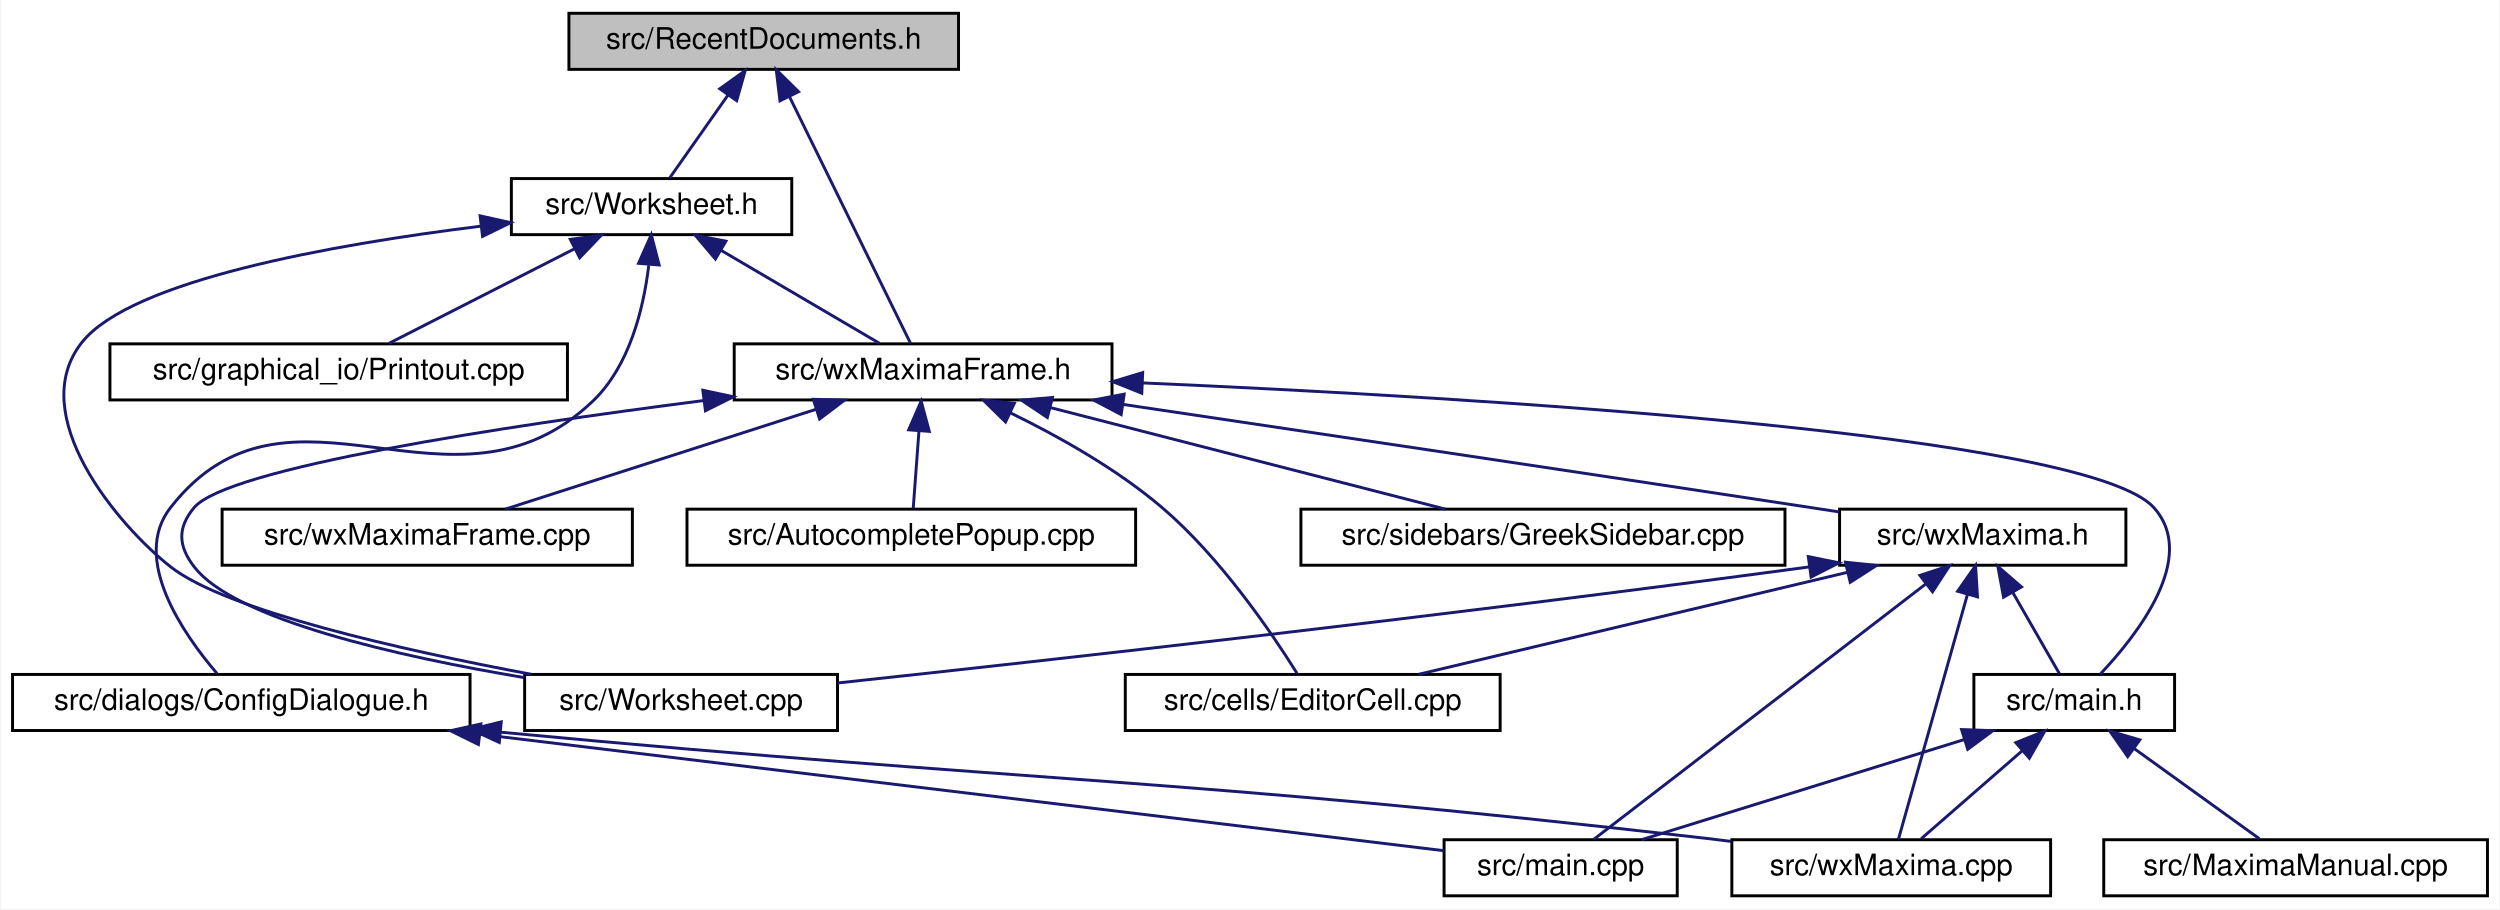
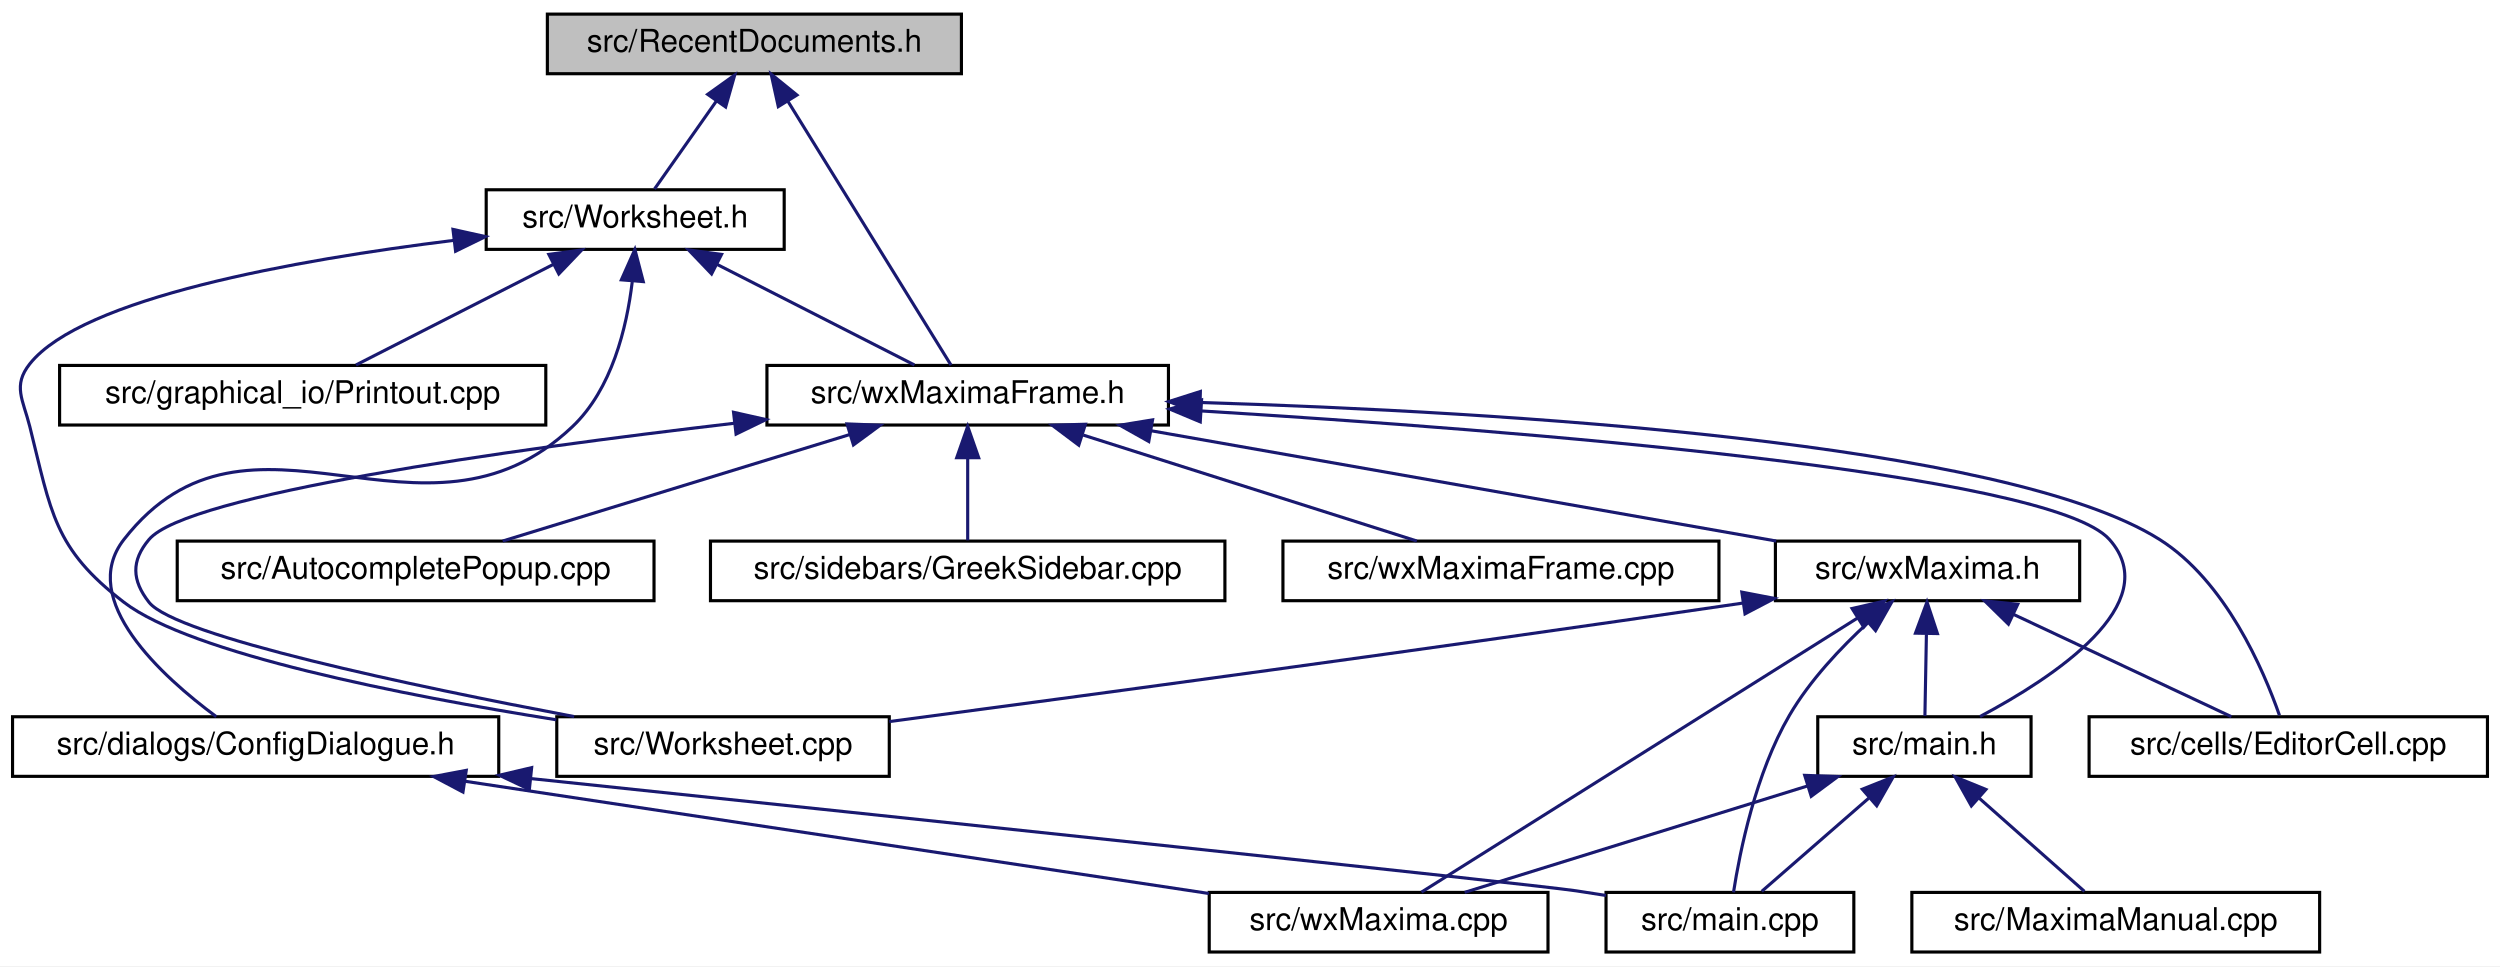
- <svg xmlns="http://www.w3.org/2000/svg" xmlns:xlink="http://www.w3.org/1999/xlink" width="847pt" height="308pt" viewBox="0.00 0.00 846.50 308.00">
+ <svg xmlns="http://www.w3.org/2000/svg" xmlns:xlink="http://www.w3.org/1999/xlink" width="797pt" height="308pt" viewBox="0.00 0.00 797.00 308.00">
  <g id="graph0" class="graph" transform="scale(1 1) rotate(0) translate(4 304)">
-     <polygon fill="white" stroke="transparent" points="-4,4 -4,-304 842.5,-304 842.5,4 -4,4" />
+     <polygon fill="white" stroke="transparent" points="-4,4 -4,-304 793,-304 793,4 -4,4" />
    <g id="node1" class="node">
      <g id="a_node1">
        <a xlink:title="The definition of the class RecentDocuments that provides a recent files mechanism that is extensible...">
-           <polygon fill="#bfbfbf" stroke="black" points="188.5,-280.5 188.5,-299.5 320.5,-299.5 320.5,-280.5 188.5,-280.5" />
-           <text text-anchor="middle" x="254.5" y="-287.5" font-family="Helvetica,sans-Serif" font-size="10.00">src/RecentDocuments.h</text>
+           <polygon fill="#bfbfbf" stroke="black" points="170.5,-280.5 170.5,-299.5 302.5,-299.5 302.5,-280.5 170.5,-280.5" />
+           <text text-anchor="middle" x="236.5" y="-287.5" font-family="Helvetica,sans-Serif" font-size="10.00">src/RecentDocuments.h</text>
        </a>
      </g>
    </g>
    <g id="node2" class="node">
      <g id="a_node2">
        <a xlink:href="Worksheet_8h.html" target="_top" xlink:title="This file defines the class Worksheet.">
-           <polygon fill="white" stroke="black" points="169,-224.5 169,-243.5 264,-243.5 264,-224.5 169,-224.5" />
-           <text text-anchor="middle" x="216.5" y="-231.5" font-family="Helvetica,sans-Serif" font-size="10.00">src/Worksheet.h</text>
+           <polygon fill="white" stroke="black" points="151,-224.5 151,-243.5 246,-243.5 246,-224.5 151,-224.5" />
+           <text text-anchor="middle" x="198.5" y="-231.5" font-family="Helvetica,sans-Serif" font-size="10.00">src/Worksheet.h</text>
        </a>
      </g>
    </g>
    <g id="edge1" class="edge">
-       <path fill="none" stroke="midnightblue" d="M242.44,-271.86C235.86,-262.5 227.99,-251.33 222.66,-243.75" />
-       <polygon fill="midnightblue" stroke="midnightblue" points="239.61,-273.92 248.23,-280.08 245.33,-269.89 239.61,-273.92" />
-     </g>
-     <g id="node7" class="node">
-       <g id="a_node7">
+       <path fill="none" stroke="midnightblue" d="M224.44,-271.86C217.86,-262.5 209.99,-251.33 204.66,-243.75" />
+       <polygon fill="midnightblue" stroke="midnightblue" points="221.61,-273.92 230.23,-280.08 227.33,-269.89 221.61,-273.92" />
+     </g>
+     <g id="node8" class="node">
+       <g id="a_node8">
        <a xlink:href="wxMaximaFrame_8h.html" target="_top" xlink:title="This file declares the class wxMaximaFrame.">
-           <polygon fill="white" stroke="black" points="244.5,-168.5 244.5,-187.5 372.5,-187.5 372.5,-168.5 244.5,-168.5" />
-           <text text-anchor="middle" x="308.5" y="-175.5" font-family="Helvetica,sans-Serif" font-size="10.00">src/wxMaximaFrame.h</text>
+           <polygon fill="white" stroke="black" points="240.5,-168.5 240.5,-187.5 368.5,-187.5 368.5,-168.5 240.5,-168.5" />
+           <text text-anchor="middle" x="304.5" y="-175.5" font-family="Helvetica,sans-Serif" font-size="10.00">src/wxMaximaFrame.h</text>
        </a>
      </g>
    </g>
    <g id="edge23" class="edge">
-       <path fill="none" stroke="midnightblue" d="M263.18,-271.32C274.94,-247.37 295.47,-205.55 304.28,-187.59" />
-       <polygon fill="midnightblue" stroke="midnightblue" points="260,-269.85 258.74,-280.37 266.29,-272.93 260,-269.85" />
+       <path fill="none" stroke="midnightblue" d="M247.23,-271.64C262,-247.74 288.04,-205.63 299.19,-187.59" />
+       <polygon fill="midnightblue" stroke="midnightblue" points="244.12,-270.02 241.84,-280.37 250.07,-273.7 244.12,-270.02" />
    </g>
    <g id="node3" class="node">
      <g id="a_node3">
        <a xlink:href="ConfigDialogue_8h.html" target="_top" xlink:title="The configuration dialog.">
          <polygon fill="white" stroke="black" points="0,-56.5 0,-75.5 155,-75.5 155,-56.5 0,-56.5" />
          <text text-anchor="middle" x="77.5" y="-63.5" font-family="Helvetica,sans-Serif" font-size="10.00">src/dialogs/ConfigDialogue.h</text>
        </a>
      </g>
    </g>
    <g id="edge2" class="edge">
-       <path fill="none" stroke="midnightblue" d="M215.55,-214.11C213.8,-199.55 209.07,-179.93 196.5,-168 148.97,-122.87 93.79,-183.69 53.5,-132 40.04,-114.73 57.85,-89.16 69.27,-75.83" />
-       <polygon fill="midnightblue" stroke="midnightblue" points="212.09,-214.79 216.4,-224.47 219.07,-214.22 212.09,-214.79" />
+       <path fill="none" stroke="midnightblue" d="M197.55,-214.11C195.8,-199.55 191.07,-179.93 178.5,-168 130.97,-122.87 75.79,-183.69 35.5,-132 20.55,-112.82 47.74,-88.27 64.95,-75.53" />
+       <polygon fill="midnightblue" stroke="midnightblue" points="194.09,-214.79 198.4,-224.47 201.07,-214.22 194.09,-214.79" />
    </g>
    <g id="node6" class="node">
      <g id="a_node6">
        <a xlink:href="Printout_8cpp.html" target="_top" xlink:title="This file defines the class MathPrintOut.">
-           <polygon fill="white" stroke="black" points="33,-168.5 33,-187.5 188,-187.5 188,-168.5 33,-168.5" />
-           <text text-anchor="middle" x="110.5" y="-175.5" font-family="Helvetica,sans-Serif" font-size="10.00">src/graphical_io/Printout.cpp</text>
+           <polygon fill="white" stroke="black" points="15,-168.5 15,-187.5 170,-187.5 170,-168.5 15,-168.5" />
+           <text text-anchor="middle" x="92.5" y="-175.5" font-family="Helvetica,sans-Serif" font-size="10.00">src/graphical_io/Printout.cpp</text>
        </a>
      </g>
    </g>
    <g id="edge5" class="edge">
-       <path fill="none" stroke="midnightblue" d="M190.44,-219.73C170.82,-209.73 144.47,-196.31 127.49,-187.65" />
-       <polygon fill="midnightblue" stroke="midnightblue" points="188.97,-222.9 199.47,-224.32 192.15,-216.67 188.97,-222.9" />
-     </g>
-     <g id="edge6" class="edge">
-       <path fill="none" stroke="midnightblue" d="M240.05,-219.18C256.98,-209.24 279.28,-196.15 293.76,-187.65" />
-       <polygon fill="midnightblue" stroke="midnightblue" points="238.13,-216.24 231.28,-224.32 241.68,-222.28 238.13,-216.24" />
-     </g>
-     <g id="node14" class="node">
-       <g id="a_node14">
+       <path fill="none" stroke="midnightblue" d="M172.44,-219.73C152.82,-209.73 126.47,-196.31 109.49,-187.65" />
+       <polygon fill="midnightblue" stroke="midnightblue" points="170.97,-222.9 181.47,-224.32 174.15,-216.67 170.97,-222.9" />
+     </g>
+     <g id="node7" class="node">
+       <g id="a_node7">
        <a xlink:href="Worksheet_8cpp.html" target="_top" xlink:title="This file defines the class Worksheet.">
          <polygon fill="white" stroke="black" points="173.5,-56.5 173.5,-75.5 279.5,-75.5 279.5,-56.5 173.5,-56.5" />
          <text text-anchor="middle" x="226.5" y="-63.5" font-family="Helvetica,sans-Serif" font-size="10.00">src/Worksheet.cpp</text>
        </a>
      </g>
    </g>
-     <g id="edge22" class="edge">
-       <path fill="none" stroke="midnightblue" d="M158.57,-227.36C108,-221.1 40.16,-208.99 23.5,-188 4.02,-163.45 35.81,-125.92 53.5,-112 72.4,-97.13 131.83,-83.77 175.79,-75.54" />
-       <polygon fill="midnightblue" stroke="midnightblue" points="158.41,-230.87 168.75,-228.57 159.24,-223.91 158.41,-230.87" />
+     <g id="edge6" class="edge">
+       <path fill="none" stroke="midnightblue" d="M140.57,-227.36C90,-221.1 22.16,-208.99 5.5,-188 -0.03,-181.04 3.34,-176.62 5.5,-168 12.37,-140.61 13.11,-129.2 35.5,-112 56.84,-95.6 124.59,-82.3 173.34,-74.53" />
+       <polygon fill="midnightblue" stroke="midnightblue" points="140.41,-230.87 150.75,-228.57 141.24,-223.91 140.41,-230.87" />
+     </g>
+     <g id="edge7" class="edge">
+       <path fill="none" stroke="midnightblue" d="M224.56,-219.73C244.18,-209.73 270.53,-196.31 287.51,-187.65" />
+       <polygon fill="midnightblue" stroke="midnightblue" points="222.85,-216.67 215.53,-224.32 226.03,-222.9 222.85,-216.67" />
    </g>
    <g id="node4" class="node">
      <g id="a_node4">
        <a xlink:href="main_8cpp.html" target="_top" xlink:title="The file that defines the starting point of the program.">
-           <polygon fill="white" stroke="black" points="485,-0.5 485,-19.5 564,-19.5 564,-0.5 485,-0.5" />
-           <text text-anchor="middle" x="524.5" y="-7.5" font-family="Helvetica,sans-Serif" font-size="10.00">src/main.cpp</text>
+           <polygon fill="white" stroke="black" points="508,-0.5 508,-19.5 587,-19.5 587,-0.5 508,-0.5" />
+           <text text-anchor="middle" x="547.5" y="-7.5" font-family="Helvetica,sans-Serif" font-size="10.00">src/main.cpp</text>
        </a>
      </g>
    </g>
    <g id="edge3" class="edge">
-       <path fill="none" stroke="midnightblue" d="M158.33,-55.24C254.71,-43.59 411.92,-24.6 484.93,-15.78" />
-       <polygon fill="midnightblue" stroke="midnightblue" points="157.84,-51.77 148.33,-56.44 158.68,-58.72 157.84,-51.77" />
+       <path fill="none" stroke="midnightblue" d="M165.34,-55.78C283.89,-43.31 482.26,-22.36 498.5,-20 501.58,-19.55 504.77,-19.05 507.96,-18.53" />
+       <polygon fill="midnightblue" stroke="midnightblue" points="164.76,-52.32 155.18,-56.85 165.49,-59.28 164.76,-52.32" />
    </g>
    <g id="node5" class="node">
      <g id="a_node5">
        <a xlink:href="wxMaxima_8cpp.html" target="_top" xlink:title="This file defines the contents of the class wxMaxima that contains most of the program's logic.">
-           <polygon fill="white" stroke="black" points="582.5,-0.5 582.5,-19.5 690.5,-19.5 690.5,-0.5 582.5,-0.5" />
-           <text text-anchor="middle" x="636.5" y="-7.5" font-family="Helvetica,sans-Serif" font-size="10.00">src/wxMaxima.cpp</text>
+           <polygon fill="white" stroke="black" points="381.5,-0.5 381.5,-19.5 489.5,-19.5 489.5,-0.5 381.5,-0.5" />
+           <text text-anchor="middle" x="435.5" y="-7.5" font-family="Helvetica,sans-Serif" font-size="10.00">src/wxMaxima.cpp</text>
        </a>
      </g>
    </g>
    <g id="edge4" class="edge">
-       <path fill="none" stroke="midnightblue" d="M165.49,-55.92C347.86,-38.69 395.5,-40.53 573.5,-20 576.35,-19.67 579.28,-19.32 582.23,-18.94" />
-       <polygon fill="midnightblue" stroke="midnightblue" points="164.91,-52.46 155.28,-56.89 165.57,-59.43 164.91,-52.46" />
-     </g>
-     <g id="node8" class="node">
-       <g id="a_node8">
-         <a xlink:href="AutocompletePopup_8cpp.html" target="_top" xlink:title="This file defines the class AutocompletePopup.">
-           <polygon fill="white" stroke="black" points="228.5,-112.5 228.5,-131.5 380.5,-131.5 380.5,-112.5 228.5,-112.5" />
-           <text text-anchor="middle" x="304.5" y="-119.5" font-family="Helvetica,sans-Serif" font-size="10.00">src/AutocompletePopup.cpp</text>
-         </a>
-       </g>
-     </g>
-     <g id="edge7" class="edge">
-       <path fill="none" stroke="midnightblue" d="M307.1,-158.1C306.44,-149.14 305.67,-138.86 305.15,-131.75" />
-       <polygon fill="midnightblue" stroke="midnightblue" points="303.61,-158.37 307.84,-168.08 310.59,-157.85 303.61,-158.37" />
+       <path fill="none" stroke="midnightblue" d="M144.47,-54.9C212.94,-44.57 317.99,-28.73 381.38,-19.16" />
+       <polygon fill="midnightblue" stroke="midnightblue" points="143.59,-51.49 134.23,-56.44 144.64,-58.41 143.59,-51.49" />
+     </g>
+     <g id="edge21" class="edge">
+       <path fill="none" stroke="midnightblue" d="M230.12,-169.07C157.28,-160.54 55.52,-146.27 43.5,-132 37.77,-125.2 38.02,-119 43.5,-112 51.95,-101.22 127.69,-85.28 179.04,-75.55" />
+       <polygon fill="midnightblue" stroke="midnightblue" points="229.85,-172.57 240.19,-170.24 230.66,-165.61 229.85,-172.57" />
    </g>
    <g id="node9" class="node">
      <g id="a_node9">
        <a xlink:href="EditorCell_8cpp.html" target="_top" xlink:title="This file defines the class EditorCell.">
-           <polygon fill="white" stroke="black" points="377,-56.5 377,-75.5 504,-75.5 504,-56.5 377,-56.5" />
-           <text text-anchor="middle" x="440.5" y="-63.5" font-family="Helvetica,sans-Serif" font-size="10.00">src/cells/EditorCell.cpp</text>
+           <polygon fill="white" stroke="black" points="662,-56.5 662,-75.5 789,-75.5 789,-56.5 662,-56.5" />
+           <text text-anchor="middle" x="725.5" y="-63.5" font-family="Helvetica,sans-Serif" font-size="10.00">src/cells/EditorCell.cpp</text>
        </a>
      </g>
    </g>
    <g id="edge8" class="edge">
-       <path fill="none" stroke="midnightblue" d="M337.93,-164.19C354.15,-156.3 374.05,-145.18 389.5,-132 409.36,-115.06 426.76,-89.35 435.16,-75.91" />
-       <polygon fill="midnightblue" stroke="midnightblue" points="336.43,-161.03 328.87,-168.46 339.41,-167.36 336.43,-161.03" />
+       <path fill="none" stroke="midnightblue" d="M378.8,-175.68C474.72,-172.73 635.17,-163.13 684.5,-132 705.49,-118.76 717.62,-90.44 722.69,-75.95" />
+       <polygon fill="midnightblue" stroke="midnightblue" points="378.48,-172.19 368.58,-175.98 378.68,-179.19 378.48,-172.19" />
    </g>
    <g id="node10" class="node">
      <g id="a_node10">
+         <a xlink:href="AutocompletePopup_8cpp.html" target="_top" xlink:title="This file defines the class AutocompletePopup.">
+           <polygon fill="white" stroke="black" points="52.5,-112.5 52.5,-131.5 204.5,-131.5 204.5,-112.5 52.5,-112.5" />
+           <text text-anchor="middle" x="128.5" y="-119.5" font-family="Helvetica,sans-Serif" font-size="10.00">src/AutocompletePopup.cpp</text>
+         </a>
+       </g>
+     </g>
+     <g id="edge9" class="edge">
+       <path fill="none" stroke="midnightblue" d="M266.81,-165.44C233.63,-155.26 186.07,-140.66 156.26,-131.52" />
+       <polygon fill="midnightblue" stroke="midnightblue" points="266.03,-168.86 276.61,-168.44 268.08,-162.16 266.03,-168.86" />
+     </g>
+     <g id="node11" class="node">
+       <g id="a_node11">
        <a xlink:href="main_8h.html" target="_top" xlink:title="This file declares the class wxMaxima that contains most of the program's logic.">
-           <polygon fill="white" stroke="black" points="664.5,-56.5 664.5,-75.5 732.5,-75.5 732.5,-56.5 664.5,-56.5" />
-           <text text-anchor="middle" x="698.5" y="-63.5" font-family="Helvetica,sans-Serif" font-size="10.00">src/main.h</text>
-         </a>
-       </g>
-     </g>
-     <g id="edge9" class="edge">
-       <path fill="none" stroke="midnightblue" d="M382.79,-174.27C496.52,-169.32 703.07,-156.98 725.5,-132 740.52,-115.27 720,-89.01 707.27,-75.56" />
-       <polygon fill="midnightblue" stroke="midnightblue" points="382.59,-170.78 372.75,-174.7 382.89,-177.77 382.59,-170.78" />
-     </g>
-     <g id="node12" class="node">
-       <g id="a_node12">
-         <a xlink:href="GreekSidebar_8cpp.html" target="_top" xlink:title="This file defines the class GreekSidebar.">
-           <polygon fill="white" stroke="black" points="436.5,-112.5 436.5,-131.5 600.5,-131.5 600.5,-112.5 436.5,-112.5" />
-           <text text-anchor="middle" x="518.5" y="-119.5" font-family="Helvetica,sans-Serif" font-size="10.00">src/sidebars/GreekSidebar.cpp</text>
-         </a>
-       </g>
-     </g>
-     <g id="edge13" class="edge">
-       <path fill="none" stroke="midnightblue" d="M351.69,-165.89C391.35,-155.7 449.27,-140.8 485.38,-131.52" />
-       <polygon fill="midnightblue" stroke="midnightblue" points="350.59,-162.56 341.78,-168.44 352.33,-169.34 350.59,-162.56" />
+           <polygon fill="white" stroke="black" points="575.5,-56.5 575.5,-75.5 643.5,-75.5 643.5,-56.5 575.5,-56.5" />
+           <text text-anchor="middle" x="609.5" y="-63.5" font-family="Helvetica,sans-Serif" font-size="10.00">src/main.h</text>
+         </a>
+       </g>
+     </g>
+     <g id="edge10" class="edge">
+       <path fill="none" stroke="midnightblue" d="M379.01,-172.99C479.92,-166.79 649.67,-153.3 668.5,-132 686.57,-111.56 650.52,-87.93 627.21,-75.56" />
+       <polygon fill="midnightblue" stroke="midnightblue" points="378.64,-169.51 368.87,-173.6 379.06,-176.49 378.64,-169.51" />
    </g>
    <g id="node13" class="node">
      <g id="a_node13">
+         <a xlink:href="GreekSidebar_8cpp.html" target="_top" xlink:title="This file defines the class GreekSidebar.">
+           <polygon fill="white" stroke="black" points="222.5,-112.5 222.5,-131.5 386.5,-131.5 386.5,-112.5 222.5,-112.5" />
+           <text text-anchor="middle" x="304.5" y="-119.5" font-family="Helvetica,sans-Serif" font-size="10.00">src/sidebars/GreekSidebar.cpp</text>
+         </a>
+       </g>
+     </g>
+     <g id="edge14" class="edge">
+       <path fill="none" stroke="midnightblue" d="M304.5,-157.8C304.5,-148.91 304.5,-138.78 304.5,-131.75" />
+       <polygon fill="midnightblue" stroke="midnightblue" points="301,-158.08 304.5,-168.08 308,-158.08 301,-158.08" />
+     </g>
+     <g id="node14" class="node">
+       <g id="a_node14">
        <a xlink:href="wxMaxima_8h.html" target="_top" xlink:title="This file declares the class wxMaxima that contains most of the program's logic.">
-           <polygon fill="white" stroke="black" points="619,-112.5 619,-131.5 716,-131.5 716,-112.5 619,-112.5" />
-           <text text-anchor="middle" x="667.5" y="-119.5" font-family="Helvetica,sans-Serif" font-size="10.00">src/wxMaxima.h</text>
-         </a>
-       </g>
-     </g>
-     <g id="edge14" class="edge">
-       <path fill="none" stroke="midnightblue" d="M376.11,-167C437.13,-157.95 529.34,-144.21 609.5,-132 612.52,-131.54 615.63,-131.06 618.77,-130.58" />
-       <polygon fill="midnightblue" stroke="midnightblue" points="375.6,-163.54 366.22,-168.47 376.62,-170.46 375.6,-163.54" />
-     </g>
-     <g id="edge21" class="edge">
-       <path fill="none" stroke="midnightblue" d="M234.3,-168.31C165.67,-159.51 72.63,-145.34 61.5,-132 55.81,-125.17 56.1,-119.06 61.5,-112 75.15,-94.13 130.43,-81.65 173.29,-74.44" />
-       <polygon fill="midnightblue" stroke="midnightblue" points="233.87,-171.79 244.23,-169.57 234.75,-164.84 233.87,-171.79" />
+           <polygon fill="white" stroke="black" points="562,-112.5 562,-131.5 659,-131.5 659,-112.5 562,-112.5" />
+           <text text-anchor="middle" x="610.5" y="-119.5" font-family="Helvetica,sans-Serif" font-size="10.00">src/wxMaxima.h</text>
+         </a>
+       </g>
+     </g>
+     <g id="edge15" class="edge">
+       <path fill="none" stroke="midnightblue" d="M363.07,-166.66C420.9,-156.46 508.28,-141.04 562.24,-131.52" />
+       <polygon fill="midnightblue" stroke="midnightblue" points="362.23,-163.26 352.99,-168.44 363.44,-170.15 362.23,-163.26" />
    </g>
    <g id="node15" class="node">
      <g id="a_node15">
        <a xlink:href="wxMaximaFrame_8cpp.html" target="_top" xlink:title="This file defines the class wxMaximaFrame.">
-           <polygon fill="white" stroke="black" points="71,-112.5 71,-131.5 210,-131.5 210,-112.5 71,-112.5" />
-           <text text-anchor="middle" x="140.5" y="-119.5" font-family="Helvetica,sans-Serif" font-size="10.00">src/wxMaximaFrame.cpp</text>
-         </a>
-       </g>
+           <polygon fill="white" stroke="black" points="405,-112.5 405,-131.5 544,-131.5 544,-112.5 405,-112.5" />
+           <text text-anchor="middle" x="474.5" y="-119.5" font-family="Helvetica,sans-Serif" font-size="10.00">src/wxMaximaFrame.cpp</text>
+         </a>
+       </g>
+     </g>
+     <g id="edge22" class="edge">
+       <path fill="none" stroke="midnightblue" d="M341.32,-165.3C373.35,-155.13 419.02,-140.62 447.69,-131.52" />
+       <polygon fill="midnightblue" stroke="midnightblue" points="339.91,-162.08 331.44,-168.44 342.03,-168.75 339.91,-162.08" />
+     </g>
+     <g id="edge12" class="edge">
+       <path fill="none" stroke="midnightblue" d="M591.75,-49.54C580.69,-39.91 566.87,-27.87 557.64,-19.83" />
+       <polygon fill="midnightblue" stroke="midnightblue" points="589.7,-52.4 599.54,-56.32 594.3,-47.12 589.7,-52.4" />
+     </g>
+     <g id="edge13" class="edge">
+       <path fill="none" stroke="midnightblue" d="M572.24,-53.44C539.43,-43.26 492.42,-28.66 462.94,-19.52" />
+       <polygon fill="midnightblue" stroke="midnightblue" points="571.34,-56.82 581.93,-56.44 573.42,-50.14 571.34,-56.82" />
+     </g>
+     <g id="node12" class="node">
+       <g id="a_node12">
+         <a xlink:href="MaximaManual_8cpp.html" target="_top" xlink:title="This file defines the class MaximaManual.">
+           <polygon fill="white" stroke="black" points="605.5,-0.5 605.5,-19.5 735.5,-19.5 735.5,-0.5 605.5,-0.5" />
+           <text text-anchor="middle" x="670.5" y="-7.5" font-family="Helvetica,sans-Serif" font-size="10.00">src/MaximaManual.cpp</text>
+         </a>
+       </g>
+     </g>
+     <g id="edge11" class="edge">
+       <path fill="none" stroke="midnightblue" d="M626.97,-49.54C637.84,-39.91 651.44,-27.87 660.52,-19.83" />
+       <polygon fill="midnightblue" stroke="midnightblue" points="624.47,-47.07 619.3,-56.32 629.11,-52.32 624.47,-47.07" />
+     </g>
+     <g id="edge18" class="edge">
+       <path fill="none" stroke="midnightblue" d="M591.58,-105.55C582.85,-97.54 573,-87.12 566.5,-76 555.7,-57.53 550.65,-32.47 548.64,-19.52" />
+       <polygon fill="midnightblue" stroke="midnightblue" points="589.33,-108.23 599.16,-112.18 593.93,-102.96 589.33,-108.23" />
    </g>
    <g id="edge20" class="edge">
-       <path fill="none" stroke="midnightblue" d="M272.11,-165.3C240.46,-155.13 195.33,-140.62 167,-131.52" />
-       <polygon fill="midnightblue" stroke="midnightblue" points="271.29,-168.72 281.88,-168.44 273.43,-162.05 271.29,-168.72" />
-     </g>
-     <g id="edge10" class="edge">
-       <path fill="none" stroke="midnightblue" d="M661.24,-53.44C628.43,-43.26 581.42,-28.66 551.94,-19.52" />
-       <polygon fill="midnightblue" stroke="midnightblue" points="660.34,-56.82 670.93,-56.44 662.42,-50.14 660.34,-56.82" />
-     </g>
-     <g id="edge12" class="edge">
-       <path fill="none" stroke="midnightblue" d="M680.75,-49.54C669.69,-39.91 655.87,-27.87 646.64,-19.83" />
-       <polygon fill="midnightblue" stroke="midnightblue" points="678.7,-52.4 688.54,-56.32 683.3,-47.12 678.7,-52.4" />
-     </g>
-     <g id="node11" class="node">
-       <g id="a_node11">
-         <a xlink:href="MaximaManual_8cpp.html" target="_top" xlink:title="This file defines the class MaximaManual.">
-           <polygon fill="white" stroke="black" points="708.5,-0.5 708.5,-19.5 838.5,-19.5 838.5,-0.5 708.5,-0.5" />
-           <text text-anchor="middle" x="773.5" y="-7.5" font-family="Helvetica,sans-Serif" font-size="10.00">src/MaximaManual.cpp</text>
-         </a>
-       </g>
-     </g>
-     <g id="edge11" class="edge">
-       <path fill="none" stroke="midnightblue" d="M718.81,-50.38C732.36,-40.62 749.74,-28.11 761.23,-19.83" />
-       <polygon fill="midnightblue" stroke="midnightblue" points="716.62,-47.64 710.55,-56.32 720.71,-53.32 716.62,-47.64" />
+       <path fill="none" stroke="midnightblue" d="M588.24,-107.01C551.51,-83.92 479.27,-38.51 449.17,-19.59" />
+       <polygon fill="midnightblue" stroke="midnightblue" points="586.44,-110.01 596.77,-112.37 590.16,-104.08 586.44,-110.01" />
+     </g>
+     <g id="edge19" class="edge">
+       <path fill="none" stroke="midnightblue" d="M551.55,-111.73C449.77,-96.77 342.13,-82.27 279.5,-73.96" />
+       <polygon fill="midnightblue" stroke="midnightblue" points="551.29,-115.23 561.69,-113.23 552.31,-108.31 551.29,-115.23" />
+     </g>
+     <g id="edge16" class="edge">
+       <path fill="none" stroke="midnightblue" d="M637.98,-108.1C659.47,-98.01 688.72,-84.27 707.36,-75.52" />
+       <polygon fill="midnightblue" stroke="midnightblue" points="636.29,-105.02 628.72,-112.44 639.26,-111.36 636.29,-105.02" />
    </g>
    <g id="edge17" class="edge">
-       <path fill="none" stroke="midnightblue" d="M648.15,-106.12C617.8,-82.77 559.95,-38.27 535.67,-19.59" />
-       <polygon fill="midnightblue" stroke="midnightblue" points="646.22,-109.05 656.28,-112.37 650.49,-103.5 646.22,-109.05" />
-     </g>
-     <g id="edge19" class="edge">
-       <path fill="none" stroke="midnightblue" d="M662.34,-102.67C655.56,-78.62 643.94,-37.39 638.92,-19.59" />
-       <polygon fill="midnightblue" stroke="midnightblue" points="658.99,-103.69 665.07,-112.37 665.72,-101.79 658.99,-103.69" />
-     </g>
-     <g id="edge15" class="edge">
-       <path fill="none" stroke="midnightblue" d="M621.63,-110.09C578.75,-99.89 515.58,-84.86 476.3,-75.52" />
-       <polygon fill="midnightblue" stroke="midnightblue" points="620.99,-113.53 631.53,-112.44 622.61,-106.72 620.99,-113.53" />
-     </g>
-     <g id="edge16" class="edge">
-       <path fill="none" stroke="midnightblue" d="M677.68,-103.27C682.97,-94.05 689.22,-83.17 693.48,-75.75" />
-       <polygon fill="midnightblue" stroke="midnightblue" points="674.56,-101.67 672.62,-112.08 680.63,-105.15 674.56,-101.67" />
-     </g>
-     <g id="edge18" class="edge">
-       <path fill="none" stroke="midnightblue" d="M608.73,-111.94C484.67,-95.17 351.6,-80.36 279.55,-72.61" />
-       <polygon fill="midnightblue" stroke="midnightblue" points="608.4,-115.43 618.78,-113.31 609.35,-108.49 608.4,-115.43" />
+       <path fill="none" stroke="midnightblue" d="M610.14,-101.8C609.98,-92.91 609.79,-82.78 609.66,-75.75" />
+       <polygon fill="midnightblue" stroke="midnightblue" points="606.65,-102.15 610.33,-112.08 613.65,-102.02 606.65,-102.15" />
    </g>
  </g>
</svg>
